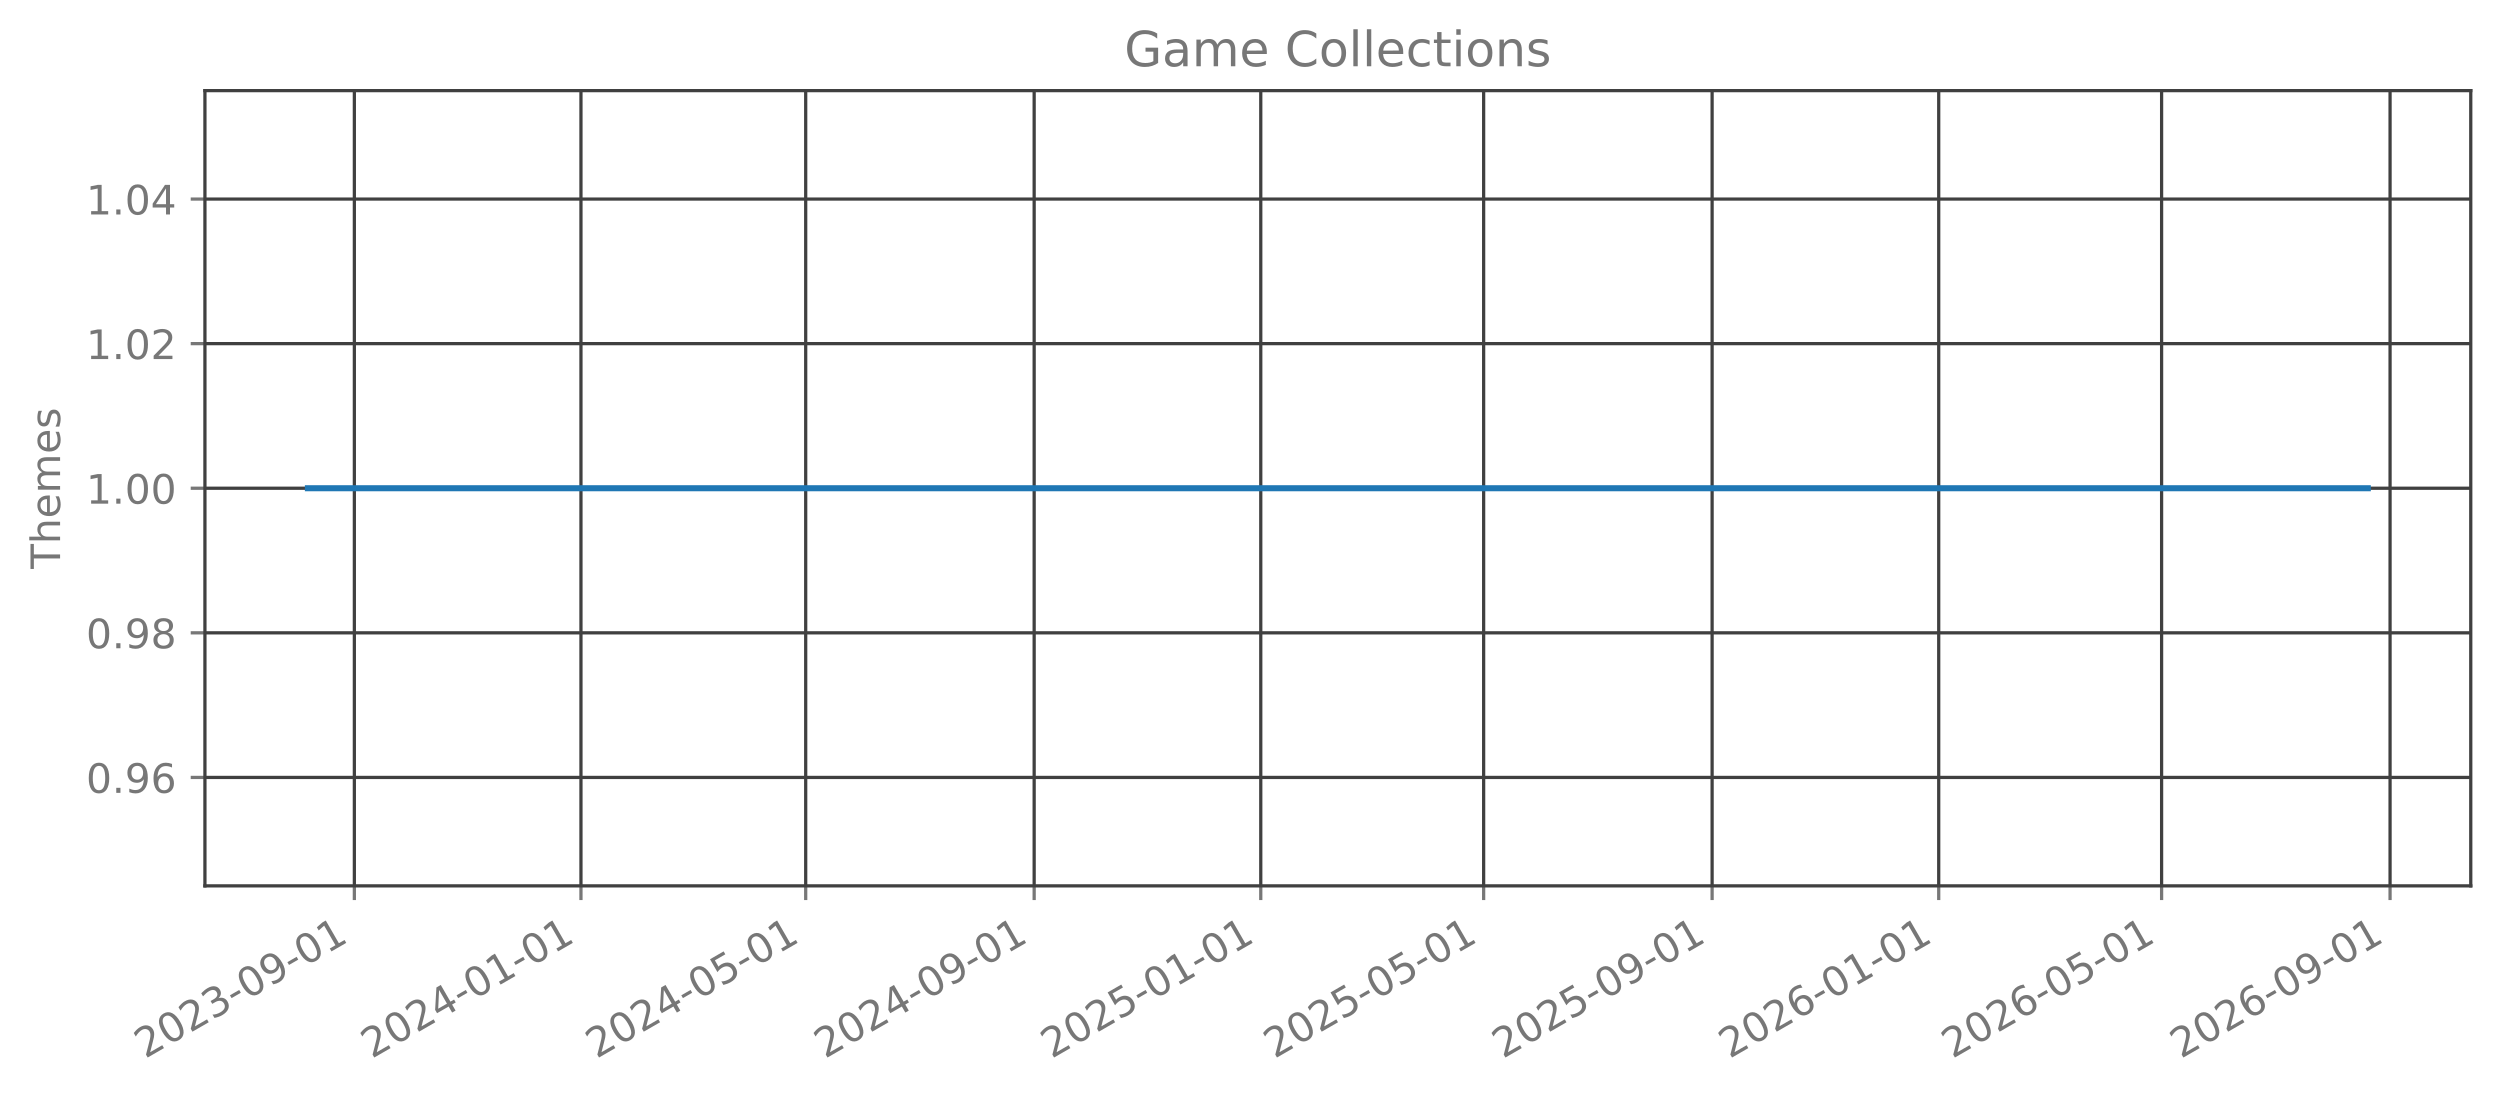
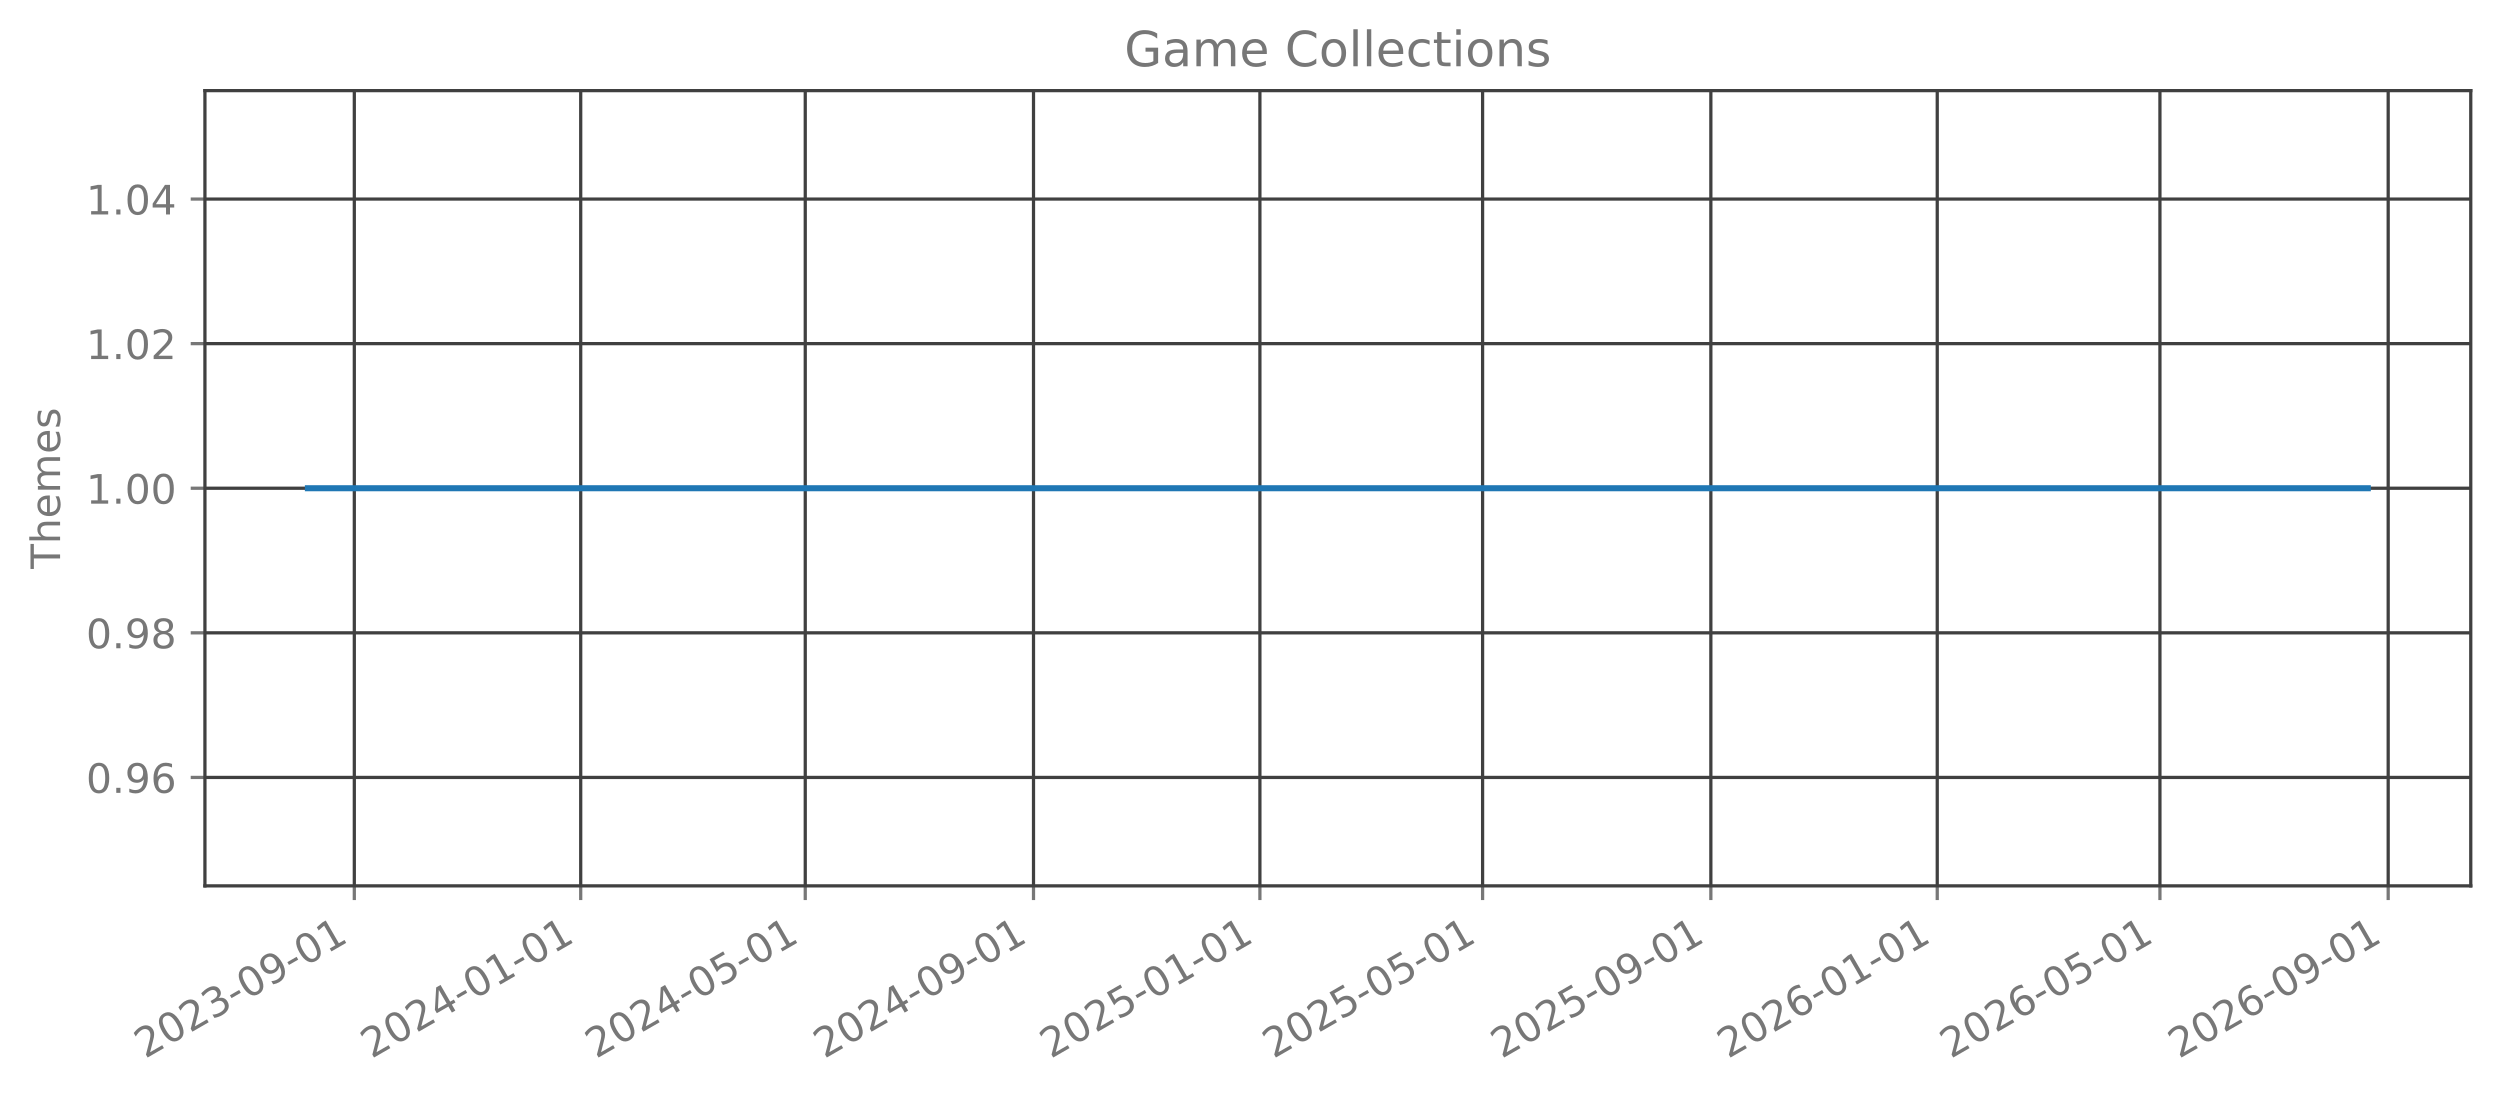
<svg xmlns="http://www.w3.org/2000/svg" xmlns:xlink="http://www.w3.org/1999/xlink" width="615.666pt" height="270.076pt" viewBox="0 0 615.666 270.076" version="1.1">
  <defs>
    <style type="text/css">*{stroke-linejoin: round; stroke-linecap: butt}</style>
  </defs>
  <g id="figure_1">
    <g id="patch_1">
      <path d="M 0 270.076  L 615.666 270.076  L 615.666 -0  L 0 -0  L 0 270.076  z " style="fill: none; opacity: 0" />
    </g>
    <g id="axes_1">
      <g id="patch_2">
        <path d="M 50.466 218.158  L 608.466 218.158  L 608.466 22.318  L 50.466 22.318  L 50.466 218.158  z " style="fill: none; opacity: 0" />
      </g>
      <g id="matplotlib.axis_1">
        <g id="xtick_1">
          <g id="line2d_1">
-             <path d="M 87.265 218.158  L 87.265 22.318  " clip-path="url(#pf510ba2ede)" style="fill: none; stroke: #404040; stroke-width: 0.8; stroke-linecap: square" />
+             <path d="M 87.255 218.158  L 87.255 22.318  " clip-path="url(#p69f503a5ce)" style="fill: none; stroke: #404040; stroke-width: 0.8; stroke-linecap: square" />
          </g>
          <g id="line2d_2">
            <defs>
-               <path id="m0bfa597769" d="M 0 0  L 0 3.5  " style="stroke: #777777; stroke-width: 0.8" />
+               <path id="ma3e3081d50" d="M 0 0  L 0 3.5  " style="stroke: #777777; stroke-width: 0.8" />
            </defs>
            <g>
-               <use xlink:href="#m0bfa597769" x="87.265" y="218.158" style="fill: #777777; stroke: #777777; stroke-width: 0.8" />
+               <use xlink:href="#ma3e3081d50" x="87.255" y="218.158" style="fill: #777777; stroke: #777777; stroke-width: 0.8" />
            </g>
          </g>
          <g id="text_1">
-             <g style="fill: #777777" transform="translate(35.73463 260.7957) rotate(-30) scale(0.1 -0.1)">
+             <g style="fill: #777777" transform="translate(35.72433 260.7957) rotate(-30) scale(0.1 -0.1)">
              <defs>
                <path id="DejaVuSans-15" d="M 1228 531  L 3431 531  L 3431 0  L 469 0  L 469 531  Q 828 903 1448 1529  Q 2069 2156 2228 2338  Q 2531 2678 2651 2914  Q 2772 3150 2772 3378  Q 2772 3750 2511 3984  Q 2250 4219 1831 4219  Q 1534 4219 1204 4116  Q 875 4013 500 3803  L 500 4441  Q 881 4594 1212 4672  Q 1544 4750 1819 4750  Q 2544 4750 2975 4387  Q 3406 4025 3406 3419  Q 3406 3131 3298 2873  Q 3191 2616 2906 2266  Q 2828 2175 2409 1742  Q 1991 1309 1228 531  z " transform="scale(0.015625)" />
                <path id="DejaVuSans-13" d="M 2034 4250  Q 1547 4250 1301 3770  Q 1056 3291 1056 2328  Q 1056 1369 1301 889  Q 1547 409 2034 409  Q 2525 409 2770 889  Q 3016 1369 3016 2328  Q 3016 3291 2770 3770  Q 2525 4250 2034 4250  z M 2034 4750  Q 2819 4750 3233 4129  Q 3647 3509 3647 2328  Q 3647 1150 3233 529  Q 2819 -91 2034 -91  Q 1250 -91 836 529  Q 422 1150 422 2328  Q 422 3509 836 4129  Q 1250 4750 2034 4750  z " transform="scale(0.015625)" />
                <path id="DejaVuSans-16" d="M 2597 2516  Q 3050 2419 3304 2112  Q 3559 1806 3559 1356  Q 3559 666 3084 287  Q 2609 -91 1734 -91  Q 1441 -91 1130 -33  Q 819 25 488 141  L 488 750  Q 750 597 1062 519  Q 1375 441 1716 441  Q 2309 441 2620 675  Q 2931 909 2931 1356  Q 2931 1769 2642 2001  Q 2353 2234 1838 2234  L 1294 2234  L 1294 2753  L 1863 2753  Q 2328 2753 2575 2939  Q 2822 3125 2822 3475  Q 2822 3834 2567 4026  Q 2313 4219 1838 4219  Q 1578 4219 1281 4162  Q 984 4106 628 3988  L 628 4550  Q 988 4650 1302 4700  Q 1616 4750 1894 4750  Q 2613 4750 3031 4423  Q 3450 4097 3450 3541  Q 3450 3153 3228 2886  Q 3006 2619 2597 2516  z " transform="scale(0.015625)" />
                <path id="DejaVuSans-10" d="M 313 2009  L 1997 2009  L 1997 1497  L 313 1497  L 313 2009  z " transform="scale(0.015625)" />
                <path id="DejaVuSans-1c" d="M 703 97  L 703 672  Q 941 559 1184 500  Q 1428 441 1663 441  Q 2288 441 2617 861  Q 2947 1281 2994 2138  Q 2813 1869 2534 1725  Q 2256 1581 1919 1581  Q 1219 1581 811 2004  Q 403 2428 403 3163  Q 403 3881 828 4315  Q 1253 4750 1959 4750  Q 2769 4750 3195 4129  Q 3622 3509 3622 2328  Q 3622 1225 3098 567  Q 2575 -91 1691 -91  Q 1453 -91 1209 -44  Q 966 3 703 97  z M 1959 2075  Q 2384 2075 2632 2365  Q 2881 2656 2881 3163  Q 2881 3666 2632 3958  Q 2384 4250 1959 4250  Q 1534 4250 1286 3958  Q 1038 3666 1038 3163  Q 1038 2656 1286 2365  Q 1534 2075 1959 2075  z " transform="scale(0.015625)" />
                <path id="DejaVuSans-14" d="M 794 531  L 1825 531  L 1825 4091  L 703 3866  L 703 4441  L 1819 4666  L 2450 4666  L 2450 531  L 3481 531  L 3481 0  L 794 0  L 794 531  z " transform="scale(0.015625)" />
              </defs>
              <use xlink:href="#DejaVuSans-15" />
              <use xlink:href="#DejaVuSans-13" transform="translate(63.625 0)" />
              <use xlink:href="#DejaVuSans-15" transform="translate(127.25 0)" />
              <use xlink:href="#DejaVuSans-16" transform="translate(190.875 0)" />
              <use xlink:href="#DejaVuSans-10" transform="translate(254.5 0)" />
              <use xlink:href="#DejaVuSans-13" transform="translate(290.5781 0)" />
              <use xlink:href="#DejaVuSans-1c" transform="translate(354.2031 0)" />
              <use xlink:href="#DejaVuSans-10" transform="translate(417.8281 0)" />
              <use xlink:href="#DejaVuSans-13" transform="translate(453.9062 0)" />
              <use xlink:href="#DejaVuSans-14" transform="translate(517.5312 0)" />
            </g>
          </g>
        </g>
        <g id="xtick_2">
          <g id="line2d_3">
-             <path d="M 143.07 218.158  L 143.07 22.318  " clip-path="url(#pf510ba2ede)" style="fill: none; stroke: #404040; stroke-width: 0.8; stroke-linecap: square" />
+             <path d="M 143.009 218.158  L 143.009 22.318  " clip-path="url(#p69f503a5ce)" style="fill: none; stroke: #404040; stroke-width: 0.8; stroke-linecap: square" />
          </g>
          <g id="line2d_4">
            <g>
-               <use xlink:href="#m0bfa597769" x="143.07" y="218.158" style="fill: #777777; stroke: #777777; stroke-width: 0.8" />
+               <use xlink:href="#ma3e3081d50" x="143.009" y="218.158" style="fill: #777777; stroke: #777777; stroke-width: 0.8" />
            </g>
          </g>
          <g id="text_2">
-             <g style="fill: #777777" transform="translate(91.5392 260.7957) rotate(-30) scale(0.1 -0.1)">
+             <g style="fill: #777777" transform="translate(91.47862 260.7957) rotate(-30) scale(0.1 -0.1)">
              <defs>
                <path id="DejaVuSans-17" d="M 2419 4116  L 825 1625  L 2419 1625  L 2419 4116  z M 2253 4666  L 3047 4666  L 3047 1625  L 3713 1625  L 3713 1100  L 3047 1100  L 3047 0  L 2419 0  L 2419 1100  L 313 1100  L 313 1709  L 2253 4666  z " transform="scale(0.015625)" />
              </defs>
              <use xlink:href="#DejaVuSans-15" />
              <use xlink:href="#DejaVuSans-13" transform="translate(63.625 0)" />
              <use xlink:href="#DejaVuSans-15" transform="translate(127.25 0)" />
              <use xlink:href="#DejaVuSans-17" transform="translate(190.875 0)" />
              <use xlink:href="#DejaVuSans-10" transform="translate(254.5 0)" />
              <use xlink:href="#DejaVuSans-13" transform="translate(290.5781 0)" />
              <use xlink:href="#DejaVuSans-14" transform="translate(354.2031 0)" />
              <use xlink:href="#DejaVuSans-10" transform="translate(417.8281 0)" />
              <use xlink:href="#DejaVuSans-13" transform="translate(453.9062 0)" />
              <use xlink:href="#DejaVuSans-14" transform="translate(517.5312 0)" />
            </g>
          </g>
        </g>
        <g id="xtick_3">
          <g id="line2d_5">
-             <path d="M 198.417 218.158  L 198.417 22.318  " clip-path="url(#pf510ba2ede)" style="fill: none; stroke: #404040; stroke-width: 0.8; stroke-linecap: square" />
+             <path d="M 198.307 218.158  L 198.307 22.318  " clip-path="url(#p69f503a5ce)" style="fill: none; stroke: #404040; stroke-width: 0.8; stroke-linecap: square" />
          </g>
          <g id="line2d_6">
            <g>
-               <use xlink:href="#m0bfa597769" x="198.417" y="218.158" style="fill: #777777; stroke: #777777; stroke-width: 0.8" />
+               <use xlink:href="#ma3e3081d50" x="198.307" y="218.158" style="fill: #777777; stroke: #777777; stroke-width: 0.8" />
            </g>
          </g>
          <g id="text_3">
-             <g style="fill: #777777" transform="translate(146.8864 260.7957) rotate(-30) scale(0.1 -0.1)">
+             <g style="fill: #777777" transform="translate(146.7759 260.7957) rotate(-30) scale(0.1 -0.1)">
              <defs>
                <path id="DejaVuSans-18" d="M 691 4666  L 3169 4666  L 3169 4134  L 1269 4134  L 1269 2991  Q 1406 3038 1543 3061  Q 1681 3084 1819 3084  Q 2600 3084 3056 2656  Q 3513 2228 3513 1497  Q 3513 744 3044 326  Q 2575 -91 1722 -91  Q 1428 -91 1123 -41  Q 819 9 494 109  L 494 744  Q 775 591 1075 516  Q 1375 441 1709 441  Q 2250 441 2565 725  Q 2881 1009 2881 1497  Q 2881 1984 2565 2268  Q 2250 2553 1709 2553  Q 1456 2553 1204 2497  Q 953 2441 691 2322  L 691 4666  z " transform="scale(0.015625)" />
              </defs>
              <use xlink:href="#DejaVuSans-15" />
              <use xlink:href="#DejaVuSans-13" transform="translate(63.625 0)" />
              <use xlink:href="#DejaVuSans-15" transform="translate(127.25 0)" />
              <use xlink:href="#DejaVuSans-17" transform="translate(190.875 0)" />
              <use xlink:href="#DejaVuSans-10" transform="translate(254.5 0)" />
              <use xlink:href="#DejaVuSans-13" transform="translate(290.5781 0)" />
              <use xlink:href="#DejaVuSans-18" transform="translate(354.2031 0)" />
              <use xlink:href="#DejaVuSans-10" transform="translate(417.8281 0)" />
              <use xlink:href="#DejaVuSans-13" transform="translate(453.9062 0)" />
              <use xlink:href="#DejaVuSans-14" transform="translate(517.5312 0)" />
            </g>
          </g>
        </g>
        <g id="xtick_4">
          <g id="line2d_7">
-             <path d="M 254.679 218.158  L 254.679 22.318  " clip-path="url(#pf510ba2ede)" style="fill: none; stroke: #404040; stroke-width: 0.8; stroke-linecap: square" />
+             <path d="M 254.518 218.158  L 254.518 22.318  " clip-path="url(#p69f503a5ce)" style="fill: none; stroke: #404040; stroke-width: 0.8; stroke-linecap: square" />
          </g>
          <g id="line2d_8">
            <g>
-               <use xlink:href="#m0bfa597769" x="254.679" y="218.158" style="fill: #777777; stroke: #777777; stroke-width: 0.8" />
+               <use xlink:href="#ma3e3081d50" x="254.518" y="218.158" style="fill: #777777; stroke: #777777; stroke-width: 0.8" />
            </g>
          </g>
          <g id="text_4">
-             <g style="fill: #777777" transform="translate(203.1483 260.7957) rotate(-30) scale(0.1 -0.1)">
+             <g style="fill: #777777" transform="translate(202.9872 260.7957) rotate(-30) scale(0.1 -0.1)">
              <use xlink:href="#DejaVuSans-15" />
              <use xlink:href="#DejaVuSans-13" transform="translate(63.625 0)" />
              <use xlink:href="#DejaVuSans-15" transform="translate(127.25 0)" />
              <use xlink:href="#DejaVuSans-17" transform="translate(190.875 0)" />
              <use xlink:href="#DejaVuSans-10" transform="translate(254.5 0)" />
              <use xlink:href="#DejaVuSans-13" transform="translate(290.5781 0)" />
              <use xlink:href="#DejaVuSans-1c" transform="translate(354.2031 0)" />
              <use xlink:href="#DejaVuSans-10" transform="translate(417.8281 0)" />
              <use xlink:href="#DejaVuSans-13" transform="translate(453.9062 0)" />
              <use xlink:href="#DejaVuSans-14" transform="translate(517.5312 0)" />
            </g>
          </g>
        </g>
        <g id="xtick_5">
          <g id="line2d_9">
-             <path d="M 310.484 218.158  L 310.484 22.318  " clip-path="url(#pf510ba2ede)" style="fill: none; stroke: #404040; stroke-width: 0.8; stroke-linecap: square" />
+             <path d="M 310.272 218.158  L 310.272 22.318  " clip-path="url(#p69f503a5ce)" style="fill: none; stroke: #404040; stroke-width: 0.8; stroke-linecap: square" />
          </g>
          <g id="line2d_10">
            <g>
-               <use xlink:href="#m0bfa597769" x="310.484" y="218.158" style="fill: #777777; stroke: #777777; stroke-width: 0.8" />
+               <use xlink:href="#ma3e3081d50" x="310.272" y="218.158" style="fill: #777777; stroke: #777777; stroke-width: 0.8" />
            </g>
          </g>
          <g id="text_5">
-             <g style="fill: #777777" transform="translate(258.9529 260.7957) rotate(-30) scale(0.1 -0.1)">
+             <g style="fill: #777777" transform="translate(258.7415 260.7957) rotate(-30) scale(0.1 -0.1)">
              <use xlink:href="#DejaVuSans-15" />
              <use xlink:href="#DejaVuSans-13" transform="translate(63.625 0)" />
              <use xlink:href="#DejaVuSans-15" transform="translate(127.25 0)" />
              <use xlink:href="#DejaVuSans-18" transform="translate(190.875 0)" />
              <use xlink:href="#DejaVuSans-10" transform="translate(254.5 0)" />
              <use xlink:href="#DejaVuSans-13" transform="translate(290.5781 0)" />
              <use xlink:href="#DejaVuSans-14" transform="translate(354.2031 0)" />
              <use xlink:href="#DejaVuSans-10" transform="translate(417.8281 0)" />
              <use xlink:href="#DejaVuSans-13" transform="translate(453.9062 0)" />
              <use xlink:href="#DejaVuSans-14" transform="translate(517.5312 0)" />
            </g>
          </g>
        </g>
        <g id="xtick_6">
          <g id="line2d_11">
-             <path d="M 365.373 218.158  L 365.373 22.318  " clip-path="url(#pf510ba2ede)" style="fill: none; stroke: #404040; stroke-width: 0.8; stroke-linecap: square" />
+             <path d="M 365.113 218.158  L 365.113 22.318  " clip-path="url(#p69f503a5ce)" style="fill: none; stroke: #404040; stroke-width: 0.8; stroke-linecap: square" />
          </g>
          <g id="line2d_12">
            <g>
-               <use xlink:href="#m0bfa597769" x="365.373" y="218.158" style="fill: #777777; stroke: #777777; stroke-width: 0.8" />
+               <use xlink:href="#ma3e3081d50" x="365.113" y="218.158" style="fill: #777777; stroke: #777777; stroke-width: 0.8" />
            </g>
          </g>
          <g id="text_6">
-             <g style="fill: #777777" transform="translate(313.8427 260.7957) rotate(-30) scale(0.1 -0.1)">
+             <g style="fill: #777777" transform="translate(313.5818 260.7957) rotate(-30) scale(0.1 -0.1)">
              <use xlink:href="#DejaVuSans-15" />
              <use xlink:href="#DejaVuSans-13" transform="translate(63.625 0)" />
              <use xlink:href="#DejaVuSans-15" transform="translate(127.25 0)" />
              <use xlink:href="#DejaVuSans-18" transform="translate(190.875 0)" />
              <use xlink:href="#DejaVuSans-10" transform="translate(254.5 0)" />
              <use xlink:href="#DejaVuSans-13" transform="translate(290.5781 0)" />
              <use xlink:href="#DejaVuSans-18" transform="translate(354.2031 0)" />
              <use xlink:href="#DejaVuSans-10" transform="translate(417.8281 0)" />
              <use xlink:href="#DejaVuSans-13" transform="translate(453.9062 0)" />
              <use xlink:href="#DejaVuSans-14" transform="translate(517.5312 0)" />
            </g>
          </g>
        </g>
        <g id="xtick_7">
          <g id="line2d_13">
-             <path d="M 421.635 218.158  L 421.635 22.318  " clip-path="url(#pf510ba2ede)" style="fill: none; stroke: #404040; stroke-width: 0.8; stroke-linecap: square" />
+             <path d="M 421.324 218.158  L 421.324 22.318  " clip-path="url(#p69f503a5ce)" style="fill: none; stroke: #404040; stroke-width: 0.8; stroke-linecap: square" />
          </g>
          <g id="line2d_14">
            <g>
-               <use xlink:href="#m0bfa597769" x="421.635" y="218.158" style="fill: #777777; stroke: #777777; stroke-width: 0.8" />
+               <use xlink:href="#ma3e3081d50" x="421.324" y="218.158" style="fill: #777777; stroke: #777777; stroke-width: 0.8" />
            </g>
          </g>
          <g id="text_7">
-             <g style="fill: #777777" transform="translate(370.1047 260.7957) rotate(-30) scale(0.1 -0.1)">
+             <g style="fill: #777777" transform="translate(369.7931 260.7957) rotate(-30) scale(0.1 -0.1)">
              <use xlink:href="#DejaVuSans-15" />
              <use xlink:href="#DejaVuSans-13" transform="translate(63.625 0)" />
              <use xlink:href="#DejaVuSans-15" transform="translate(127.25 0)" />
              <use xlink:href="#DejaVuSans-18" transform="translate(190.875 0)" />
              <use xlink:href="#DejaVuSans-10" transform="translate(254.5 0)" />
              <use xlink:href="#DejaVuSans-13" transform="translate(290.5781 0)" />
              <use xlink:href="#DejaVuSans-1c" transform="translate(354.2031 0)" />
              <use xlink:href="#DejaVuSans-10" transform="translate(417.8281 0)" />
              <use xlink:href="#DejaVuSans-13" transform="translate(453.9062 0)" />
              <use xlink:href="#DejaVuSans-14" transform="translate(517.5312 0)" />
            </g>
          </g>
        </g>
        <g id="xtick_8">
          <g id="line2d_15">
-             <path d="M 477.44 218.158  L 477.44 22.318  " clip-path="url(#pf510ba2ede)" style="fill: none; stroke: #404040; stroke-width: 0.8; stroke-linecap: square" />
+             <path d="M 477.078 218.158  L 477.078 22.318  " clip-path="url(#p69f503a5ce)" style="fill: none; stroke: #404040; stroke-width: 0.8; stroke-linecap: square" />
          </g>
          <g id="line2d_16">
            <g>
-               <use xlink:href="#m0bfa597769" x="477.44" y="218.158" style="fill: #777777; stroke: #777777; stroke-width: 0.8" />
+               <use xlink:href="#ma3e3081d50" x="477.078" y="218.158" style="fill: #777777; stroke: #777777; stroke-width: 0.8" />
            </g>
          </g>
          <g id="text_8">
-             <g style="fill: #777777" transform="translate(425.9092 260.7957) rotate(-30) scale(0.1 -0.1)">
+             <g style="fill: #777777" transform="translate(425.5474 260.7957) rotate(-30) scale(0.1 -0.1)">
              <defs>
                <path id="DejaVuSans-19" d="M 2113 2584  Q 1688 2584 1439 2293  Q 1191 2003 1191 1497  Q 1191 994 1439 701  Q 1688 409 2113 409  Q 2538 409 2786 701  Q 3034 994 3034 1497  Q 3034 2003 2786 2293  Q 2538 2584 2113 2584  z M 3366 4563  L 3366 3988  Q 3128 4100 2886 4159  Q 2644 4219 2406 4219  Q 1781 4219 1451 3797  Q 1122 3375 1075 2522  Q 1259 2794 1537 2939  Q 1816 3084 2150 3084  Q 2853 3084 3261 2657  Q 3669 2231 3669 1497  Q 3669 778 3244 343  Q 2819 -91 2113 -91  Q 1303 -91 875 529  Q 447 1150 447 2328  Q 447 3434 972 4092  Q 1497 4750 2381 4750  Q 2619 4750 2861 4703  Q 3103 4656 3366 4563  z " transform="scale(0.015625)" />
              </defs>
              <use xlink:href="#DejaVuSans-15" />
              <use xlink:href="#DejaVuSans-13" transform="translate(63.625 0)" />
              <use xlink:href="#DejaVuSans-15" transform="translate(127.25 0)" />
              <use xlink:href="#DejaVuSans-19" transform="translate(190.875 0)" />
              <use xlink:href="#DejaVuSans-10" transform="translate(254.5 0)" />
              <use xlink:href="#DejaVuSans-13" transform="translate(290.5781 0)" />
              <use xlink:href="#DejaVuSans-14" transform="translate(354.2031 0)" />
              <use xlink:href="#DejaVuSans-10" transform="translate(417.8281 0)" />
              <use xlink:href="#DejaVuSans-13" transform="translate(453.9062 0)" />
              <use xlink:href="#DejaVuSans-14" transform="translate(517.5312 0)" />
            </g>
          </g>
        </g>
        <g id="xtick_9">
          <g id="line2d_17">
-             <path d="M 532.33 218.158  L 532.33 22.318  " clip-path="url(#pf510ba2ede)" style="fill: none; stroke: #404040; stroke-width: 0.8; stroke-linecap: square" />
+             <path d="M 531.918 218.158  L 531.918 22.318  " clip-path="url(#p69f503a5ce)" style="fill: none; stroke: #404040; stroke-width: 0.8; stroke-linecap: square" />
          </g>
          <g id="line2d_18">
            <g>
-               <use xlink:href="#m0bfa597769" x="532.33" y="218.158" style="fill: #777777; stroke: #777777; stroke-width: 0.8" />
+               <use xlink:href="#ma3e3081d50" x="531.918" y="218.158" style="fill: #777777; stroke: #777777; stroke-width: 0.8" />
            </g>
          </g>
          <g id="text_9">
-             <g style="fill: #777777" transform="translate(480.799 260.7957) rotate(-30) scale(0.1 -0.1)">
+             <g style="fill: #777777" transform="translate(480.3877 260.7957) rotate(-30) scale(0.1 -0.1)">
              <use xlink:href="#DejaVuSans-15" />
              <use xlink:href="#DejaVuSans-13" transform="translate(63.625 0)" />
              <use xlink:href="#DejaVuSans-15" transform="translate(127.25 0)" />
              <use xlink:href="#DejaVuSans-19" transform="translate(190.875 0)" />
              <use xlink:href="#DejaVuSans-10" transform="translate(254.5 0)" />
              <use xlink:href="#DejaVuSans-13" transform="translate(290.5781 0)" />
              <use xlink:href="#DejaVuSans-18" transform="translate(354.2031 0)" />
              <use xlink:href="#DejaVuSans-10" transform="translate(417.8281 0)" />
              <use xlink:href="#DejaVuSans-13" transform="translate(453.9062 0)" />
              <use xlink:href="#DejaVuSans-14" transform="translate(517.5312 0)" />
            </g>
          </g>
        </g>
        <g id="xtick_10">
          <g id="line2d_19">
-             <path d="M 588.592 218.158  L 588.592 22.318  " clip-path="url(#pf510ba2ede)" style="fill: none; stroke: #404040; stroke-width: 0.8; stroke-linecap: square" />
+             <path d="M 588.13 218.158  L 588.13 22.318  " clip-path="url(#p69f503a5ce)" style="fill: none; stroke: #404040; stroke-width: 0.8; stroke-linecap: square" />
          </g>
          <g id="line2d_20">
            <g>
-               <use xlink:href="#m0bfa597769" x="588.592" y="218.158" style="fill: #777777; stroke: #777777; stroke-width: 0.8" />
+               <use xlink:href="#ma3e3081d50" x="588.13" y="218.158" style="fill: #777777; stroke: #777777; stroke-width: 0.8" />
            </g>
          </g>
          <g id="text_10">
-             <g style="fill: #777777" transform="translate(537.061 260.7957) rotate(-30) scale(0.1 -0.1)">
+             <g style="fill: #777777" transform="translate(536.599 260.7957) rotate(-30) scale(0.1 -0.1)">
              <use xlink:href="#DejaVuSans-15" />
              <use xlink:href="#DejaVuSans-13" transform="translate(63.625 0)" />
              <use xlink:href="#DejaVuSans-15" transform="translate(127.25 0)" />
              <use xlink:href="#DejaVuSans-19" transform="translate(190.875 0)" />
              <use xlink:href="#DejaVuSans-10" transform="translate(254.5 0)" />
              <use xlink:href="#DejaVuSans-13" transform="translate(290.5781 0)" />
              <use xlink:href="#DejaVuSans-1c" transform="translate(354.2031 0)" />
              <use xlink:href="#DejaVuSans-10" transform="translate(417.8281 0)" />
              <use xlink:href="#DejaVuSans-13" transform="translate(453.9062 0)" />
              <use xlink:href="#DejaVuSans-14" transform="translate(517.5312 0)" />
            </g>
          </g>
        </g>
      </g>
      <g id="matplotlib.axis_2">
        <g id="ytick_1">
          <g id="line2d_21">
-             <path d="M 50.466 191.453  L 608.466 191.453  " clip-path="url(#pf510ba2ede)" style="fill: none; stroke: #404040; stroke-width: 0.8; stroke-linecap: square" />
+             <path d="M 50.466 191.453  L 608.466 191.453  " clip-path="url(#p69f503a5ce)" style="fill: none; stroke: #404040; stroke-width: 0.8; stroke-linecap: square" />
          </g>
          <g id="line2d_22">
            <defs>
-               <path id="m98dfe6ca64" d="M 0 0  L -3.5 0  " style="stroke: #777777; stroke-width: 0.8" />
+               <path id="m377044250b" d="M 0 0  L -3.5 0  " style="stroke: #777777; stroke-width: 0.8" />
            </defs>
            <g>
-               <use xlink:href="#m98dfe6ca64" x="50.466" y="191.453" style="fill: #777777; stroke: #777777; stroke-width: 0.8" />
+               <use xlink:href="#m377044250b" x="50.466" y="191.453" style="fill: #777777; stroke: #777777; stroke-width: 0.8" />
            </g>
          </g>
          <g id="text_11">
            <g style="fill: #777777" transform="translate(21.20078 195.2515) scale(0.1 -0.1)">
              <defs>
                <path id="DejaVuSans-11" d="M 684 794  L 1344 794  L 1344 0  L 684 0  L 684 794  z " transform="scale(0.015625)" />
              </defs>
              <use xlink:href="#DejaVuSans-13" />
              <use xlink:href="#DejaVuSans-11" transform="translate(63.625 0)" />
              <use xlink:href="#DejaVuSans-1c" transform="translate(95.40625 0)" />
              <use xlink:href="#DejaVuSans-19" transform="translate(159.0312 0)" />
            </g>
          </g>
        </g>
        <g id="ytick_2">
          <g id="line2d_23">
-             <path d="M 50.466 155.845  L 608.466 155.845  " clip-path="url(#pf510ba2ede)" style="fill: none; stroke: #404040; stroke-width: 0.8; stroke-linecap: square" />
+             <path d="M 50.466 155.845  L 608.466 155.845  " clip-path="url(#p69f503a5ce)" style="fill: none; stroke: #404040; stroke-width: 0.8; stroke-linecap: square" />
          </g>
          <g id="line2d_24">
            <g>
-               <use xlink:href="#m98dfe6ca64" x="50.466" y="155.845" style="fill: #777777; stroke: #777777; stroke-width: 0.8" />
+               <use xlink:href="#m377044250b" x="50.466" y="155.845" style="fill: #777777; stroke: #777777; stroke-width: 0.8" />
            </g>
          </g>
          <g id="text_12">
            <g style="fill: #777777" transform="translate(21.20078 159.6442) scale(0.1 -0.1)">
              <defs>
                <path id="DejaVuSans-1b" d="M 2034 2216  Q 1584 2216 1326 1975  Q 1069 1734 1069 1313  Q 1069 891 1326 650  Q 1584 409 2034 409  Q 2484 409 2743 651  Q 3003 894 3003 1313  Q 3003 1734 2745 1975  Q 2488 2216 2034 2216  z M 1403 2484  Q 997 2584 770 2862  Q 544 3141 544 3541  Q 544 4100 942 4425  Q 1341 4750 2034 4750  Q 2731 4750 3128 4425  Q 3525 4100 3525 3541  Q 3525 3141 3298 2862  Q 3072 2584 2669 2484  Q 3125 2378 3379 2068  Q 3634 1759 3634 1313  Q 3634 634 3220 271  Q 2806 -91 2034 -91  Q 1263 -91 848 271  Q 434 634 434 1313  Q 434 1759 690 2068  Q 947 2378 1403 2484  z M 1172 3481  Q 1172 3119 1398 2916  Q 1625 2713 2034 2713  Q 2441 2713 2670 2916  Q 2900 3119 2900 3481  Q 2900 3844 2670 4047  Q 2441 4250 2034 4250  Q 1625 4250 1398 4047  Q 1172 3844 1172 3481  z " transform="scale(0.015625)" />
              </defs>
              <use xlink:href="#DejaVuSans-13" />
              <use xlink:href="#DejaVuSans-11" transform="translate(63.625 0)" />
              <use xlink:href="#DejaVuSans-1c" transform="translate(95.40625 0)" />
              <use xlink:href="#DejaVuSans-1b" transform="translate(159.0312 0)" />
            </g>
          </g>
        </g>
        <g id="ytick_3">
          <g id="line2d_25">
-             <path d="M 50.466 120.238  L 608.466 120.238  " clip-path="url(#pf510ba2ede)" style="fill: none; stroke: #404040; stroke-width: 0.8; stroke-linecap: square" />
+             <path d="M 50.466 120.238  L 608.466 120.238  " clip-path="url(#p69f503a5ce)" style="fill: none; stroke: #404040; stroke-width: 0.8; stroke-linecap: square" />
          </g>
          <g id="line2d_26">
            <g>
-               <use xlink:href="#m98dfe6ca64" x="50.466" y="120.238" style="fill: #777777; stroke: #777777; stroke-width: 0.8" />
+               <use xlink:href="#m377044250b" x="50.466" y="120.238" style="fill: #777777; stroke: #777777; stroke-width: 0.8" />
            </g>
          </g>
          <g id="text_13">
            <g style="fill: #777777" transform="translate(21.20078 124.037) scale(0.1 -0.1)">
              <use xlink:href="#DejaVuSans-14" />
              <use xlink:href="#DejaVuSans-11" transform="translate(63.625 0)" />
              <use xlink:href="#DejaVuSans-13" transform="translate(95.40625 0)" />
              <use xlink:href="#DejaVuSans-13" transform="translate(159.0312 0)" />
            </g>
          </g>
        </g>
        <g id="ytick_4">
          <g id="line2d_27">
-             <path d="M 50.466 84.631  L 608.466 84.631  " clip-path="url(#pf510ba2ede)" style="fill: none; stroke: #404040; stroke-width: 0.8; stroke-linecap: square" />
+             <path d="M 50.466 84.631  L 608.466 84.631  " clip-path="url(#p69f503a5ce)" style="fill: none; stroke: #404040; stroke-width: 0.8; stroke-linecap: square" />
          </g>
          <g id="line2d_28">
            <g>
-               <use xlink:href="#m98dfe6ca64" x="50.466" y="84.631" style="fill: #777777; stroke: #777777; stroke-width: 0.8" />
+               <use xlink:href="#m377044250b" x="50.466" y="84.631" style="fill: #777777; stroke: #777777; stroke-width: 0.8" />
            </g>
          </g>
          <g id="text_14">
            <g style="fill: #777777" transform="translate(21.20078 88.42968) scale(0.1 -0.1)">
              <use xlink:href="#DejaVuSans-14" />
              <use xlink:href="#DejaVuSans-11" transform="translate(63.625 0)" />
              <use xlink:href="#DejaVuSans-13" transform="translate(95.40625 0)" />
              <use xlink:href="#DejaVuSans-15" transform="translate(159.0312 0)" />
            </g>
          </g>
        </g>
        <g id="ytick_5">
          <g id="line2d_29">
-             <path d="M 50.466 49.024  L 608.466 49.024  " clip-path="url(#pf510ba2ede)" style="fill: none; stroke: #404040; stroke-width: 0.8; stroke-linecap: square" />
+             <path d="M 50.466 49.024  L 608.466 49.024  " clip-path="url(#p69f503a5ce)" style="fill: none; stroke: #404040; stroke-width: 0.8; stroke-linecap: square" />
          </g>
          <g id="line2d_30">
            <g>
-               <use xlink:href="#m98dfe6ca64" x="50.466" y="49.024" style="fill: #777777; stroke: #777777; stroke-width: 0.8" />
+               <use xlink:href="#m377044250b" x="50.466" y="49.024" style="fill: #777777; stroke: #777777; stroke-width: 0.8" />
            </g>
          </g>
          <g id="text_15">
            <g style="fill: #777777" transform="translate(21.20078 52.82241) scale(0.1 -0.1)">
              <use xlink:href="#DejaVuSans-14" />
              <use xlink:href="#DejaVuSans-11" transform="translate(63.625 0)" />
              <use xlink:href="#DejaVuSans-13" transform="translate(95.40625 0)" />
              <use xlink:href="#DejaVuSans-17" transform="translate(159.0312 0)" />
            </g>
          </g>
        </g>
        <g id="text_16">
          <g style="fill: #777777" transform="translate(14.79844 140.0889) rotate(-90) scale(0.1 -0.1)">
            <defs>
              <path id="DejaVuSans-37" d="M -19 4666  L 3928 4666  L 3928 4134  L 2272 4134  L 2272 0  L 1638 0  L 1638 4134  L -19 4134  L -19 4666  z " transform="scale(0.015625)" />
              <path id="DejaVuSans-4b" d="M 3513 2113  L 3513 0  L 2938 0  L 2938 2094  Q 2938 2591 2744 2837  Q 2550 3084 2163 3084  Q 1697 3084 1428 2787  Q 1159 2491 1159 1978  L 1159 0  L 581 0  L 581 4863  L 1159 4863  L 1159 2956  Q 1366 3272 1645 3428  Q 1925 3584 2291 3584  Q 2894 3584 3203 3211  Q 3513 2838 3513 2113  z " transform="scale(0.015625)" />
              <path id="DejaVuSans-48" d="M 3597 1894  L 3597 1613  L 953 1613  Q 991 1019 1311 708  Q 1631 397 2203 397  Q 2534 397 2845 478  Q 3156 559 3463 722  L 3463 178  Q 3153 47 2828 -22  Q 2503 -91 2169 -91  Q 1331 -91 842 396  Q 353 884 353 1716  Q 353 2575 817 3079  Q 1281 3584 2069 3584  Q 2775 3584 3186 3129  Q 3597 2675 3597 1894  z M 3022 2063  Q 3016 2534 2758 2815  Q 2500 3097 2075 3097  Q 1594 3097 1305 2825  Q 1016 2553 972 2059  L 3022 2063  z " transform="scale(0.015625)" />
              <path id="DejaVuSans-50" d="M 3328 2828  Q 3544 3216 3844 3400  Q 4144 3584 4550 3584  Q 5097 3584 5394 3201  Q 5691 2819 5691 2113  L 5691 0  L 5113 0  L 5113 2094  Q 5113 2597 4934 2840  Q 4756 3084 4391 3084  Q 3944 3084 3684 2787  Q 3425 2491 3425 1978  L 3425 0  L 2847 0  L 2847 2094  Q 2847 2600 2669 2842  Q 2491 3084 2119 3084  Q 1678 3084 1418 2786  Q 1159 2488 1159 1978  L 1159 0  L 581 0  L 581 3500  L 1159 3500  L 1159 2956  Q 1356 3278 1631 3431  Q 1906 3584 2284 3584  Q 2666 3584 2933 3390  Q 3200 3197 3328 2828  z " transform="scale(0.015625)" />
              <path id="DejaVuSans-56" d="M 2834 3397  L 2834 2853  Q 2591 2978 2328 3040  Q 2066 3103 1784 3103  Q 1356 3103 1142 2972  Q 928 2841 928 2578  Q 928 2378 1081 2264  Q 1234 2150 1697 2047  L 1894 2003  Q 2506 1872 2764 1633  Q 3022 1394 3022 966  Q 3022 478 2636 193  Q 2250 -91 1575 -91  Q 1294 -91 989 -36  Q 684 19 347 128  L 347 722  Q 666 556 975 473  Q 1284 391 1588 391  Q 1994 391 2212 530  Q 2431 669 2431 922  Q 2431 1156 2273 1281  Q 2116 1406 1581 1522  L 1381 1569  Q 847 1681 609 1914  Q 372 2147 372 2553  Q 372 3047 722 3315  Q 1072 3584 1716 3584  Q 2034 3584 2315 3537  Q 2597 3491 2834 3397  z " transform="scale(0.015625)" />
            </defs>
            <use xlink:href="#DejaVuSans-37" />
            <use xlink:href="#DejaVuSans-4b" transform="translate(61.07812 0)" />
            <use xlink:href="#DejaVuSans-48" transform="translate(124.4531 0)" />
            <use xlink:href="#DejaVuSans-50" transform="translate(185.9844 0)" />
            <use xlink:href="#DejaVuSans-48" transform="translate(283.3906 0)" />
            <use xlink:href="#DejaVuSans-56" transform="translate(344.9219 0)" />
          </g>
        </g>
      </g>
      <g id="line2d_31">
-         <path d="M 75.83 120.238  L 583.103 120.238  " clip-path="url(#pf510ba2ede)" style="fill: none; stroke: #1f77b4; stroke-width: 1.5; stroke-linecap: square" />
+         <path d="M 75.83 120.238  L 583.103 120.238  " clip-path="url(#p69f503a5ce)" style="fill: none; stroke: #1f77b4; stroke-width: 1.5; stroke-linecap: square" />
      </g>
      <g id="patch_3">
        <path d="M 50.466 218.158  L 50.466 22.318  " style="fill: none; stroke: #404040; stroke-width: 0.8; stroke-linejoin: miter; stroke-linecap: square" />
      </g>
      <g id="patch_4">
        <path d="M 608.466 218.158  L 608.466 22.318  " style="fill: none; stroke: #404040; stroke-width: 0.8; stroke-linejoin: miter; stroke-linecap: square" />
      </g>
      <g id="patch_5">
        <path d="M 50.466 218.158  L 608.466 218.158  " style="fill: none; stroke: #404040; stroke-width: 0.8; stroke-linejoin: miter; stroke-linecap: square" />
      </g>
      <g id="patch_6">
        <path d="M 50.466 22.318  L 608.466 22.318  " style="fill: none; stroke: #404040; stroke-width: 0.8; stroke-linejoin: miter; stroke-linecap: square" />
      </g>
      <g id="text_17">
        <g style="fill: #777777" transform="translate(276.8933 16.31812) scale(0.12 -0.12)">
          <defs>
            <path id="DejaVuSans-2a" d="M 3809 666  L 3809 1919  L 2778 1919  L 2778 2438  L 4434 2438  L 4434 434  Q 4069 175 3628 42  Q 3188 -91 2688 -91  Q 1594 -91 976 548  Q 359 1188 359 2328  Q 359 3472 976 4111  Q 1594 4750 2688 4750  Q 3144 4750 3555 4637  Q 3966 4525 4313 4306  L 4313 3634  Q 3963 3931 3569 4081  Q 3175 4231 2741 4231  Q 1884 4231 1454 3753  Q 1025 3275 1025 2328  Q 1025 1384 1454 906  Q 1884 428 2741 428  Q 3075 428 3337 486  Q 3600 544 3809 666  z " transform="scale(0.015625)" />
            <path id="DejaVuSans-44" d="M 2194 1759  Q 1497 1759 1228 1600  Q 959 1441 959 1056  Q 959 750 1161 570  Q 1363 391 1709 391  Q 2188 391 2477 730  Q 2766 1069 2766 1631  L 2766 1759  L 2194 1759  z M 3341 1997  L 3341 0  L 2766 0  L 2766 531  Q 2569 213 2275 61  Q 1981 -91 1556 -91  Q 1019 -91 701 211  Q 384 513 384 1019  Q 384 1609 779 1909  Q 1175 2209 1959 2209  L 2766 2209  L 2766 2266  Q 2766 2663 2505 2880  Q 2244 3097 1772 3097  Q 1472 3097 1187 3025  Q 903 2953 641 2809  L 641 3341  Q 956 3463 1253 3523  Q 1550 3584 1831 3584  Q 2591 3584 2966 3190  Q 3341 2797 3341 1997  z " transform="scale(0.015625)" />
            <path id="DejaVuSans-3" transform="scale(0.015625)" />
            <path id="DejaVuSans-26" d="M 4122 4306  L 4122 3641  Q 3803 3938 3442 4084  Q 3081 4231 2675 4231  Q 1875 4231 1450 3742  Q 1025 3253 1025 2328  Q 1025 1406 1450 917  Q 1875 428 2675 428  Q 3081 428 3442 575  Q 3803 722 4122 1019  L 4122 359  Q 3791 134 3420 21  Q 3050 -91 2638 -91  Q 1578 -91 968 557  Q 359 1206 359 2328  Q 359 3453 968 4101  Q 1578 4750 2638 4750  Q 3056 4750 3426 4639  Q 3797 4528 4122 4306  z " transform="scale(0.015625)" />
            <path id="DejaVuSans-52" d="M 1959 3097  Q 1497 3097 1228 2736  Q 959 2375 959 1747  Q 959 1119 1226 758  Q 1494 397 1959 397  Q 2419 397 2687 759  Q 2956 1122 2956 1747  Q 2956 2369 2687 2733  Q 2419 3097 1959 3097  z M 1959 3584  Q 2709 3584 3137 3096  Q 3566 2609 3566 1747  Q 3566 888 3137 398  Q 2709 -91 1959 -91  Q 1206 -91 779 398  Q 353 888 353 1747  Q 353 2609 779 3096  Q 1206 3584 1959 3584  z " transform="scale(0.015625)" />
            <path id="DejaVuSans-4f" d="M 603 4863  L 1178 4863  L 1178 0  L 603 0  L 603 4863  z " transform="scale(0.015625)" />
            <path id="DejaVuSans-46" d="M 3122 3366  L 3122 2828  Q 2878 2963 2633 3030  Q 2388 3097 2138 3097  Q 1578 3097 1268 2742  Q 959 2388 959 1747  Q 959 1106 1268 751  Q 1578 397 2138 397  Q 2388 397 2633 464  Q 2878 531 3122 666  L 3122 134  Q 2881 22 2623 -34  Q 2366 -91 2075 -91  Q 1284 -91 818 406  Q 353 903 353 1747  Q 353 2603 823 3093  Q 1294 3584 2113 3584  Q 2378 3584 2631 3529  Q 2884 3475 3122 3366  z " transform="scale(0.015625)" />
            <path id="DejaVuSans-57" d="M 1172 4494  L 1172 3500  L 2356 3500  L 2356 3053  L 1172 3053  L 1172 1153  Q 1172 725 1289 603  Q 1406 481 1766 481  L 2356 481  L 2356 0  L 1766 0  Q 1100 0 847 248  Q 594 497 594 1153  L 594 3053  L 172 3053  L 172 3500  L 594 3500  L 594 4494  L 1172 4494  z " transform="scale(0.015625)" />
            <path id="DejaVuSans-4c" d="M 603 3500  L 1178 3500  L 1178 0  L 603 0  L 603 3500  z M 603 4863  L 1178 4863  L 1178 4134  L 603 4134  L 603 4863  z " transform="scale(0.015625)" />
            <path id="DejaVuSans-51" d="M 3513 2113  L 3513 0  L 2938 0  L 2938 2094  Q 2938 2591 2744 2837  Q 2550 3084 2163 3084  Q 1697 3084 1428 2787  Q 1159 2491 1159 1978  L 1159 0  L 581 0  L 581 3500  L 1159 3500  L 1159 2956  Q 1366 3272 1645 3428  Q 1925 3584 2291 3584  Q 2894 3584 3203 3211  Q 3513 2838 3513 2113  z " transform="scale(0.015625)" />
          </defs>
          <use xlink:href="#DejaVuSans-2a" />
          <use xlink:href="#DejaVuSans-44" transform="translate(77.48438 0)" />
          <use xlink:href="#DejaVuSans-50" transform="translate(138.7656 0)" />
          <use xlink:href="#DejaVuSans-48" transform="translate(236.1719 0)" />
          <use xlink:href="#DejaVuSans-3" transform="translate(297.7031 0)" />
          <use xlink:href="#DejaVuSans-26" transform="translate(329.4844 0)" />
          <use xlink:href="#DejaVuSans-52" transform="translate(399.3125 0)" />
          <use xlink:href="#DejaVuSans-4f" transform="translate(460.5 0)" />
          <use xlink:href="#DejaVuSans-4f" transform="translate(488.2812 0)" />
          <use xlink:href="#DejaVuSans-48" transform="translate(516.0625 0)" />
          <use xlink:href="#DejaVuSans-46" transform="translate(577.5938 0)" />
          <use xlink:href="#DejaVuSans-57" transform="translate(632.5781 0)" />
          <use xlink:href="#DejaVuSans-4c" transform="translate(671.7812 0)" />
          <use xlink:href="#DejaVuSans-52" transform="translate(699.5625 0)" />
          <use xlink:href="#DejaVuSans-51" transform="translate(760.75 0)" />
          <use xlink:href="#DejaVuSans-56" transform="translate(824.125 0)" />
        </g>
      </g>
    </g>
  </g>
  <defs>
-     <clipPath id="pf510ba2ede">
+     <clipPath id="p69f503a5ce">
      <rect x="50.466" y="22.318" width="558" height="195.84" />
    </clipPath>
  </defs>
</svg>
